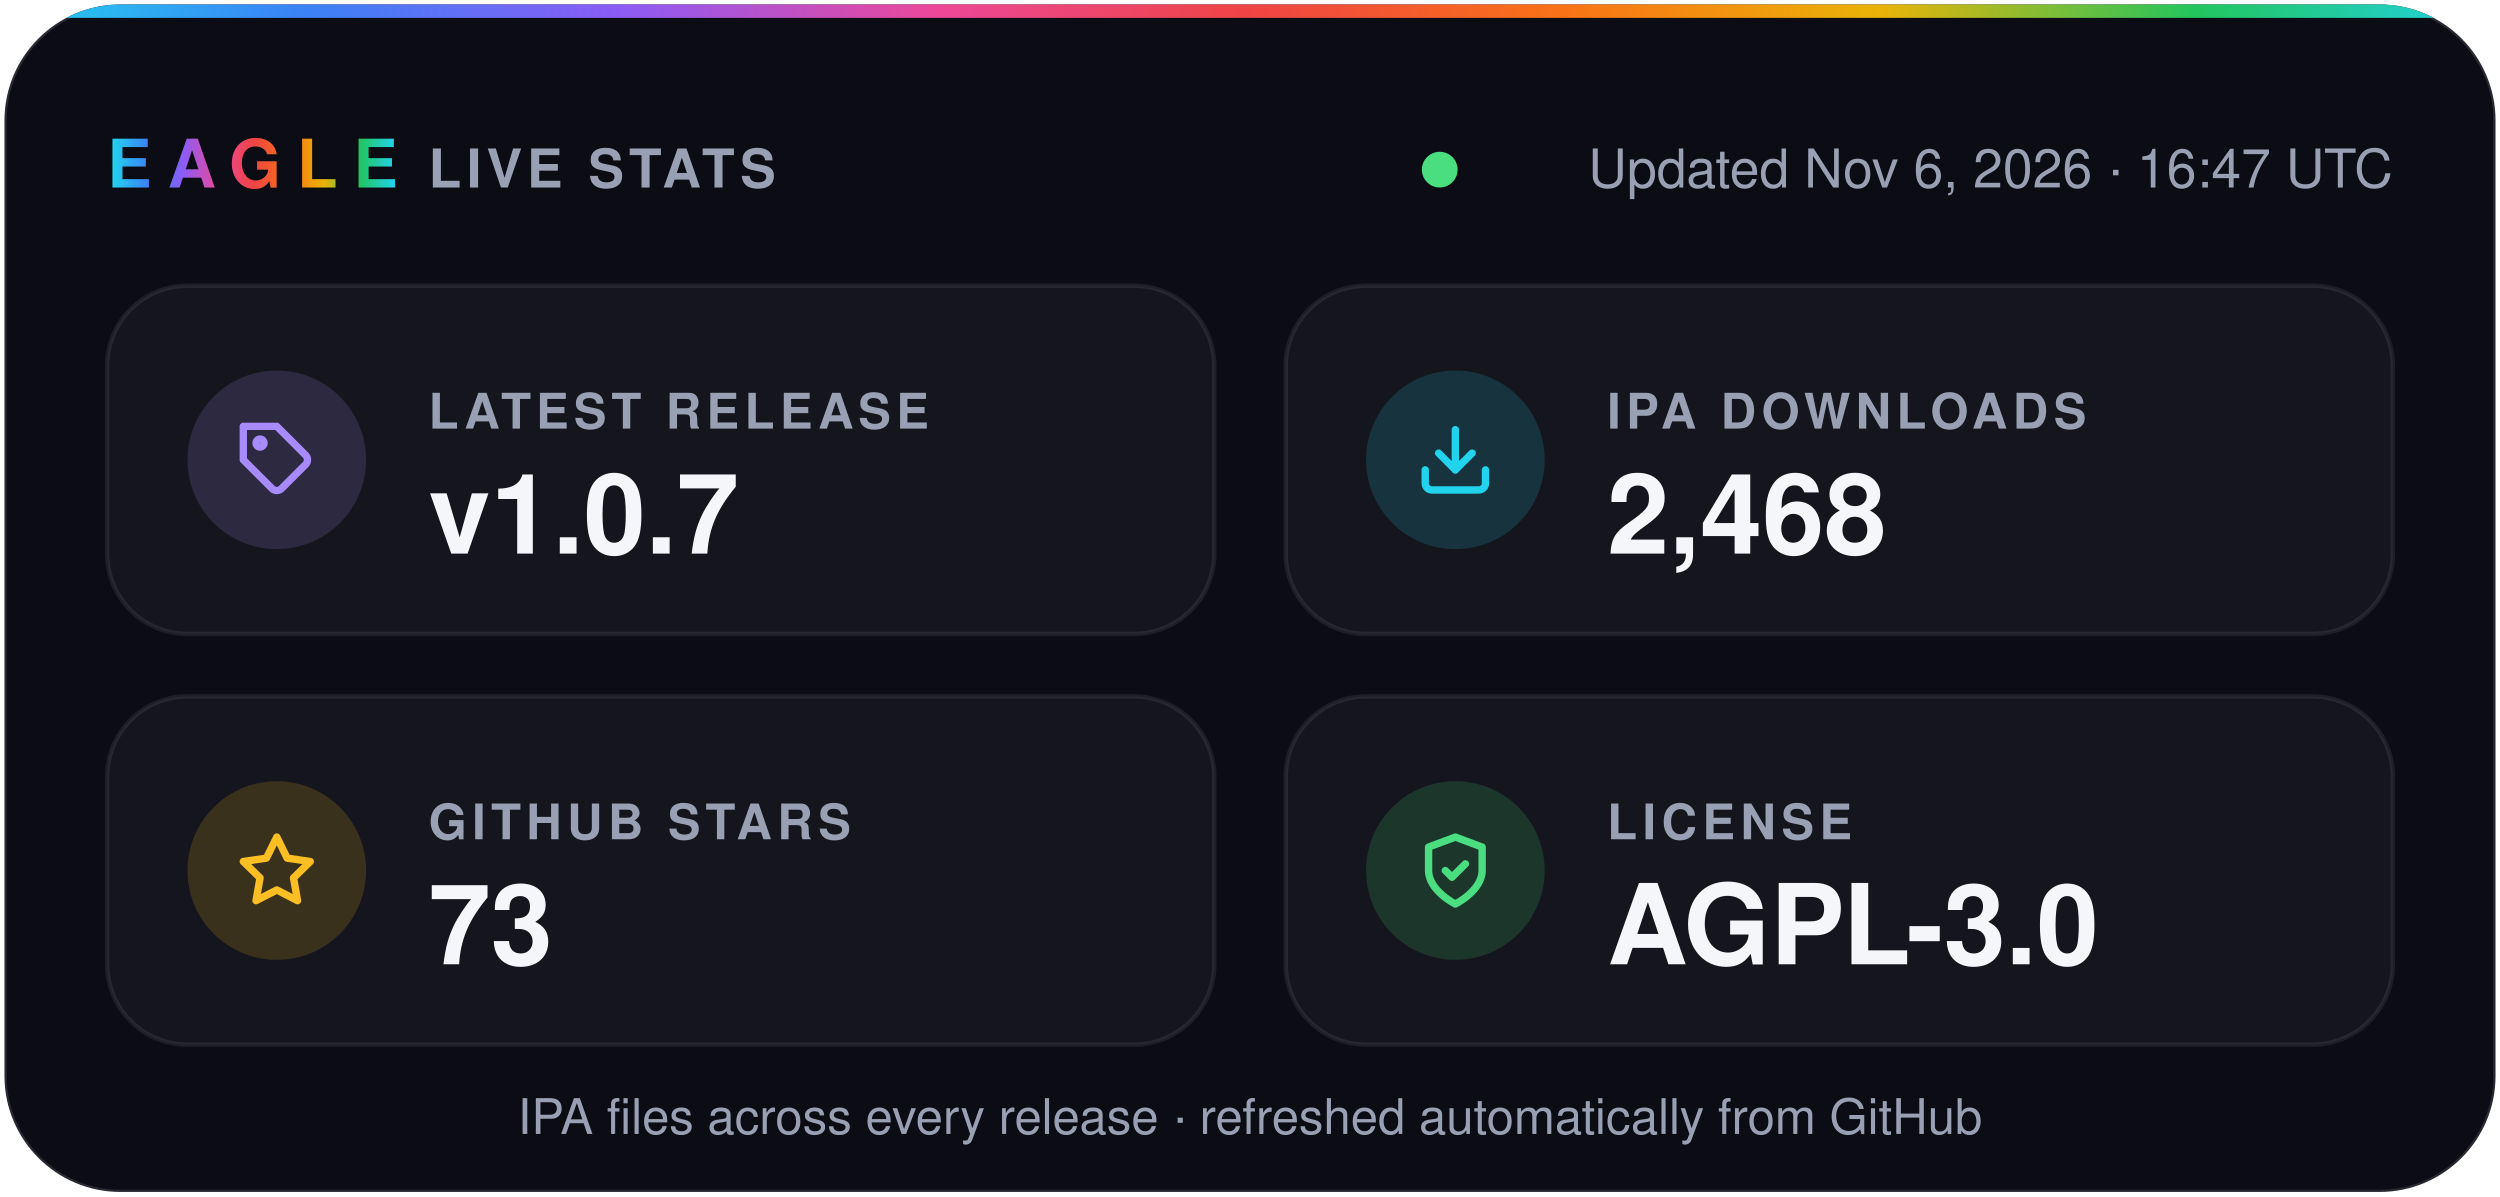
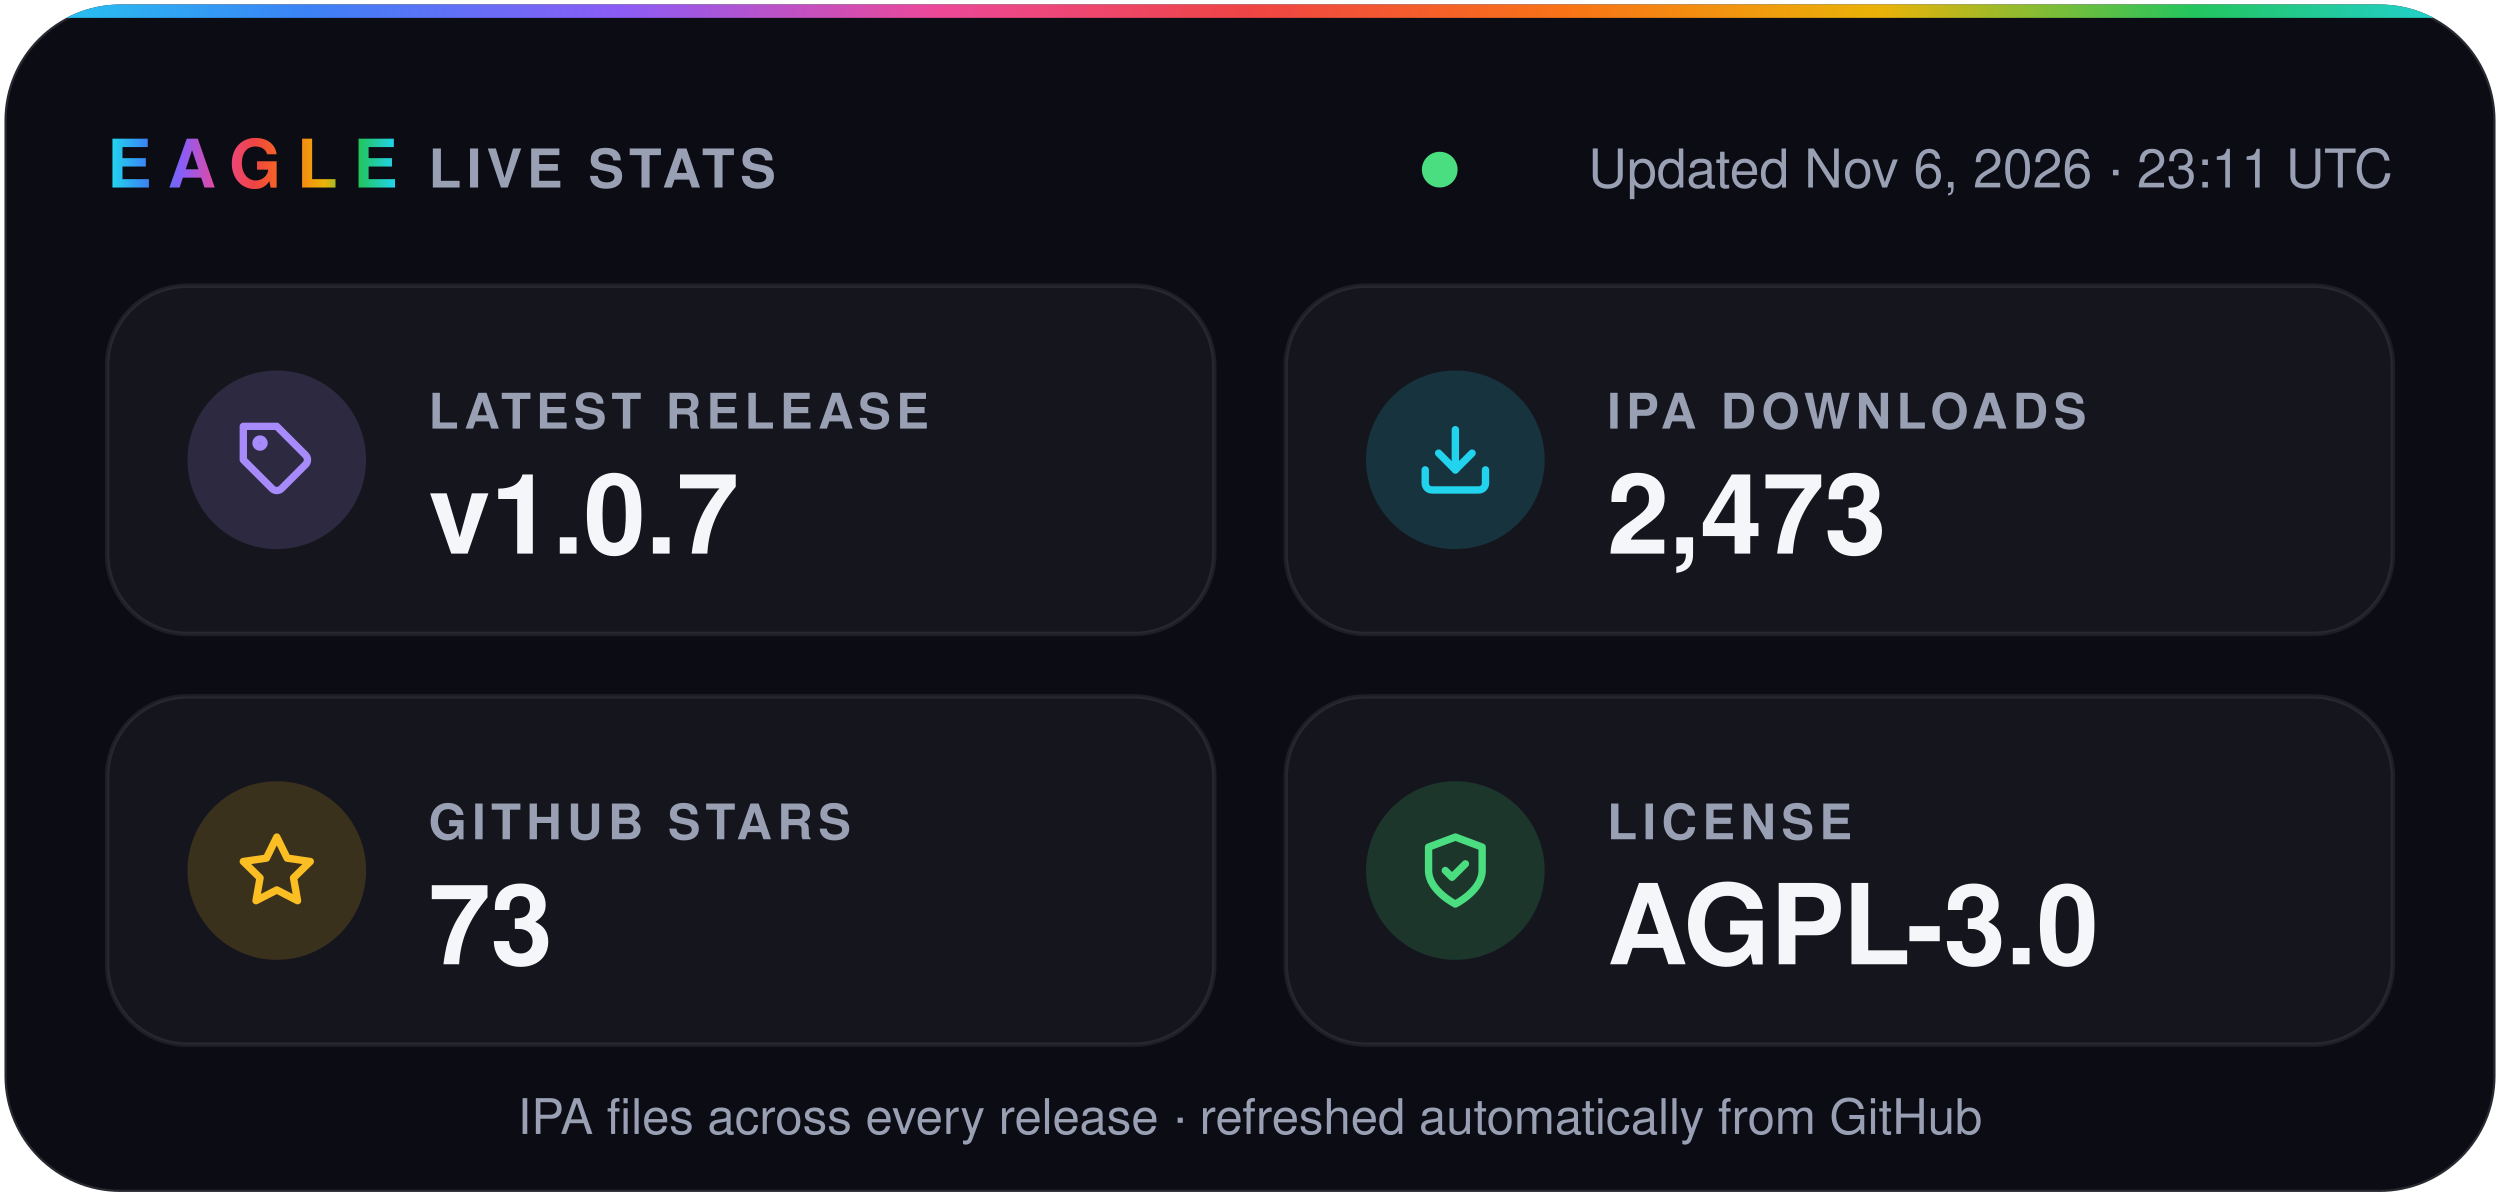
- <svg xmlns="http://www.w3.org/2000/svg" width="560" height="268" viewBox="0 0 560 268" role="img" aria-label="Eagle v1.0.7 · 2,468 IPA downloads · 73 stars · AGPL-3.0">
+ <svg xmlns="http://www.w3.org/2000/svg" width="560" height="268" viewBox="0 0 560 268" role="img" aria-label="Eagle v1.0.7 · 2,473 IPA downloads · 73 stars · AGPL-3.0">
  <defs>
    <linearGradient id="spectrum" x1="0%" y1="0%" x2="100%" y2="0%">
      <stop offset="0.0%" stop-color="#22d3ee" />
      <stop offset="12.5%" stop-color="#3b82f6" />
      <stop offset="25.0%" stop-color="#8b5cf6" />
      <stop offset="37.5%" stop-color="#ec4899" />
      <stop offset="50.0%" stop-color="#ef4444" />
      <stop offset="62.5%" stop-color="#f97316" />
      <stop offset="75.0%" stop-color="#eab308" />
      <stop offset="87.5%" stop-color="#22c55e" />
      <stop offset="100.0%" stop-color="#22d3ee" />
    </linearGradient>
    <clipPath id="card">
      <rect x="1" y="1" width="558" height="266" rx="26" />
    </clipPath>
  </defs>
  <g font-family="-apple-system, BlinkMacSystemFont, 'SF Pro Display', 'Segoe UI', Helvetica, Arial, sans-serif">
    <rect x="1" y="1" width="558" height="266" rx="26" fill="#0b0c14" stroke="#ffffff1f" />
    <rect width="560" height="4" fill="url(#spectrum)" clip-path="url(#card)" />
    <text x="24" y="42" fill="url(#spectrum)" font-size="15" font-weight="800" letter-spacing="3.5">EAGLE</text>
    <text x="96" y="42" fill="#9aa0b4" font-size="12" font-weight="600" letter-spacing="1.2">LIVE STATS</text>
    <circle cx="322.5" cy="38" r="4" fill="#4ade80" />
-     <text x="536" y="42" fill="#9aa0b4" font-size="12" text-anchor="end">Updated Nov 6, 2026 · 16:47 UTC</text>
+     <text x="536" y="42" fill="#9aa0b4" font-size="12" text-anchor="end">Updated Nov 6, 2026 · 23:11 UTC</text>
    <rect x="24" y="64" width="248" height="78" rx="18" fill="#ffffff0a" stroke="#ffffff14" />
    <circle cx="62" cy="103" r="20" fill="#a78bfa" fill-opacity="0.16" />
    <g transform="translate(53 94) scale(0.75)" fill="none" stroke="#a78bfa" stroke-width="2.2" stroke-linecap="round" stroke-linejoin="round">
      <path d="M20.6 13.4 13.4 20.6a2 2 0 0 1-2.8 0L2 12V2h10l8.6 8.6a2 2 0 0 1 0 2.8z" />
      <circle cx="7" cy="7" r="1.2" />
    </g>
    <text x="96" y="96" fill="#9aa0b4" font-size="11" font-weight="600" letter-spacing="1.2">LATEST RELEASE</text>
    <text x="96" y="124" fill="#f5f6fa" font-size="25" font-weight="700">v1.0.7</text>
    <rect x="288" y="64" width="248" height="78" rx="18" fill="#ffffff0a" stroke="#ffffff14" />
    <circle cx="326" cy="103" r="20" fill="#22d3ee" fill-opacity="0.16" />
    <g transform="translate(317 94) scale(0.75)" fill="none" stroke="#22d3ee" stroke-width="2.2" stroke-linecap="round" stroke-linejoin="round">
      <path d="M21 15v4a2 2 0 0 1-2 2H5a2 2 0 0 1-2-2v-4" />
      <path d="m7 10 5 5 5-5" />
      <path d="M12 15V3" />
    </g>
    <text x="360" y="96" fill="#9aa0b4" font-size="11" font-weight="600" letter-spacing="1.2">IPA DOWNLOADS</text>
-     <text x="360" y="124" fill="#f5f6fa" font-size="25" font-weight="700">2,468</text>
+     <text x="360" y="124" fill="#f5f6fa" font-size="25" font-weight="700">2,473</text>
    <rect x="24" y="156" width="248" height="78" rx="18" fill="#ffffff0a" stroke="#ffffff14" />
    <circle cx="62" cy="195" r="20" fill="#fbbf24" fill-opacity="0.16" />
    <g transform="translate(53 186) scale(0.75)" fill="none" stroke="#fbbf24" stroke-width="2.2" stroke-linecap="round" stroke-linejoin="round">
      <path d="m12 2 3.1 6.3 6.9 1-5 4.9 1.2 6.8-6.2-3.2-6.2 3.2L7 14.2 2 9.3l6.9-1z" />
    </g>
    <text x="96" y="188" fill="#9aa0b4" font-size="11" font-weight="600" letter-spacing="1.2">GITHUB STARS</text>
    <text x="96" y="216" fill="#f5f6fa" font-size="25" font-weight="700">73</text>
    <rect x="288" y="156" width="248" height="78" rx="18" fill="#ffffff0a" stroke="#ffffff14" />
    <circle cx="326" cy="195" r="20" fill="#4ade80" fill-opacity="0.16" />
    <g transform="translate(317 186) scale(0.75)" fill="none" stroke="#4ade80" stroke-width="2.2" stroke-linecap="round" stroke-linejoin="round">
      <path d="M12 22s8-4 8-10V5l-8-3-8 3v7c0 6 8 10 8 10z" />
      <path d="m9 12 2 2 4-4" />
    </g>
    <text x="360" y="188" fill="#9aa0b4" font-size="11" font-weight="600" letter-spacing="1.2">LICENSE</text>
    <text x="360" y="216" fill="#f5f6fa" font-size="25" font-weight="700">AGPL-3.0</text>
    <text x="280" y="254" fill="#9aa0b4" font-size="11" text-anchor="middle">IPA files across every release · refreshed automatically from GitHub</text>
  </g>
</svg>
